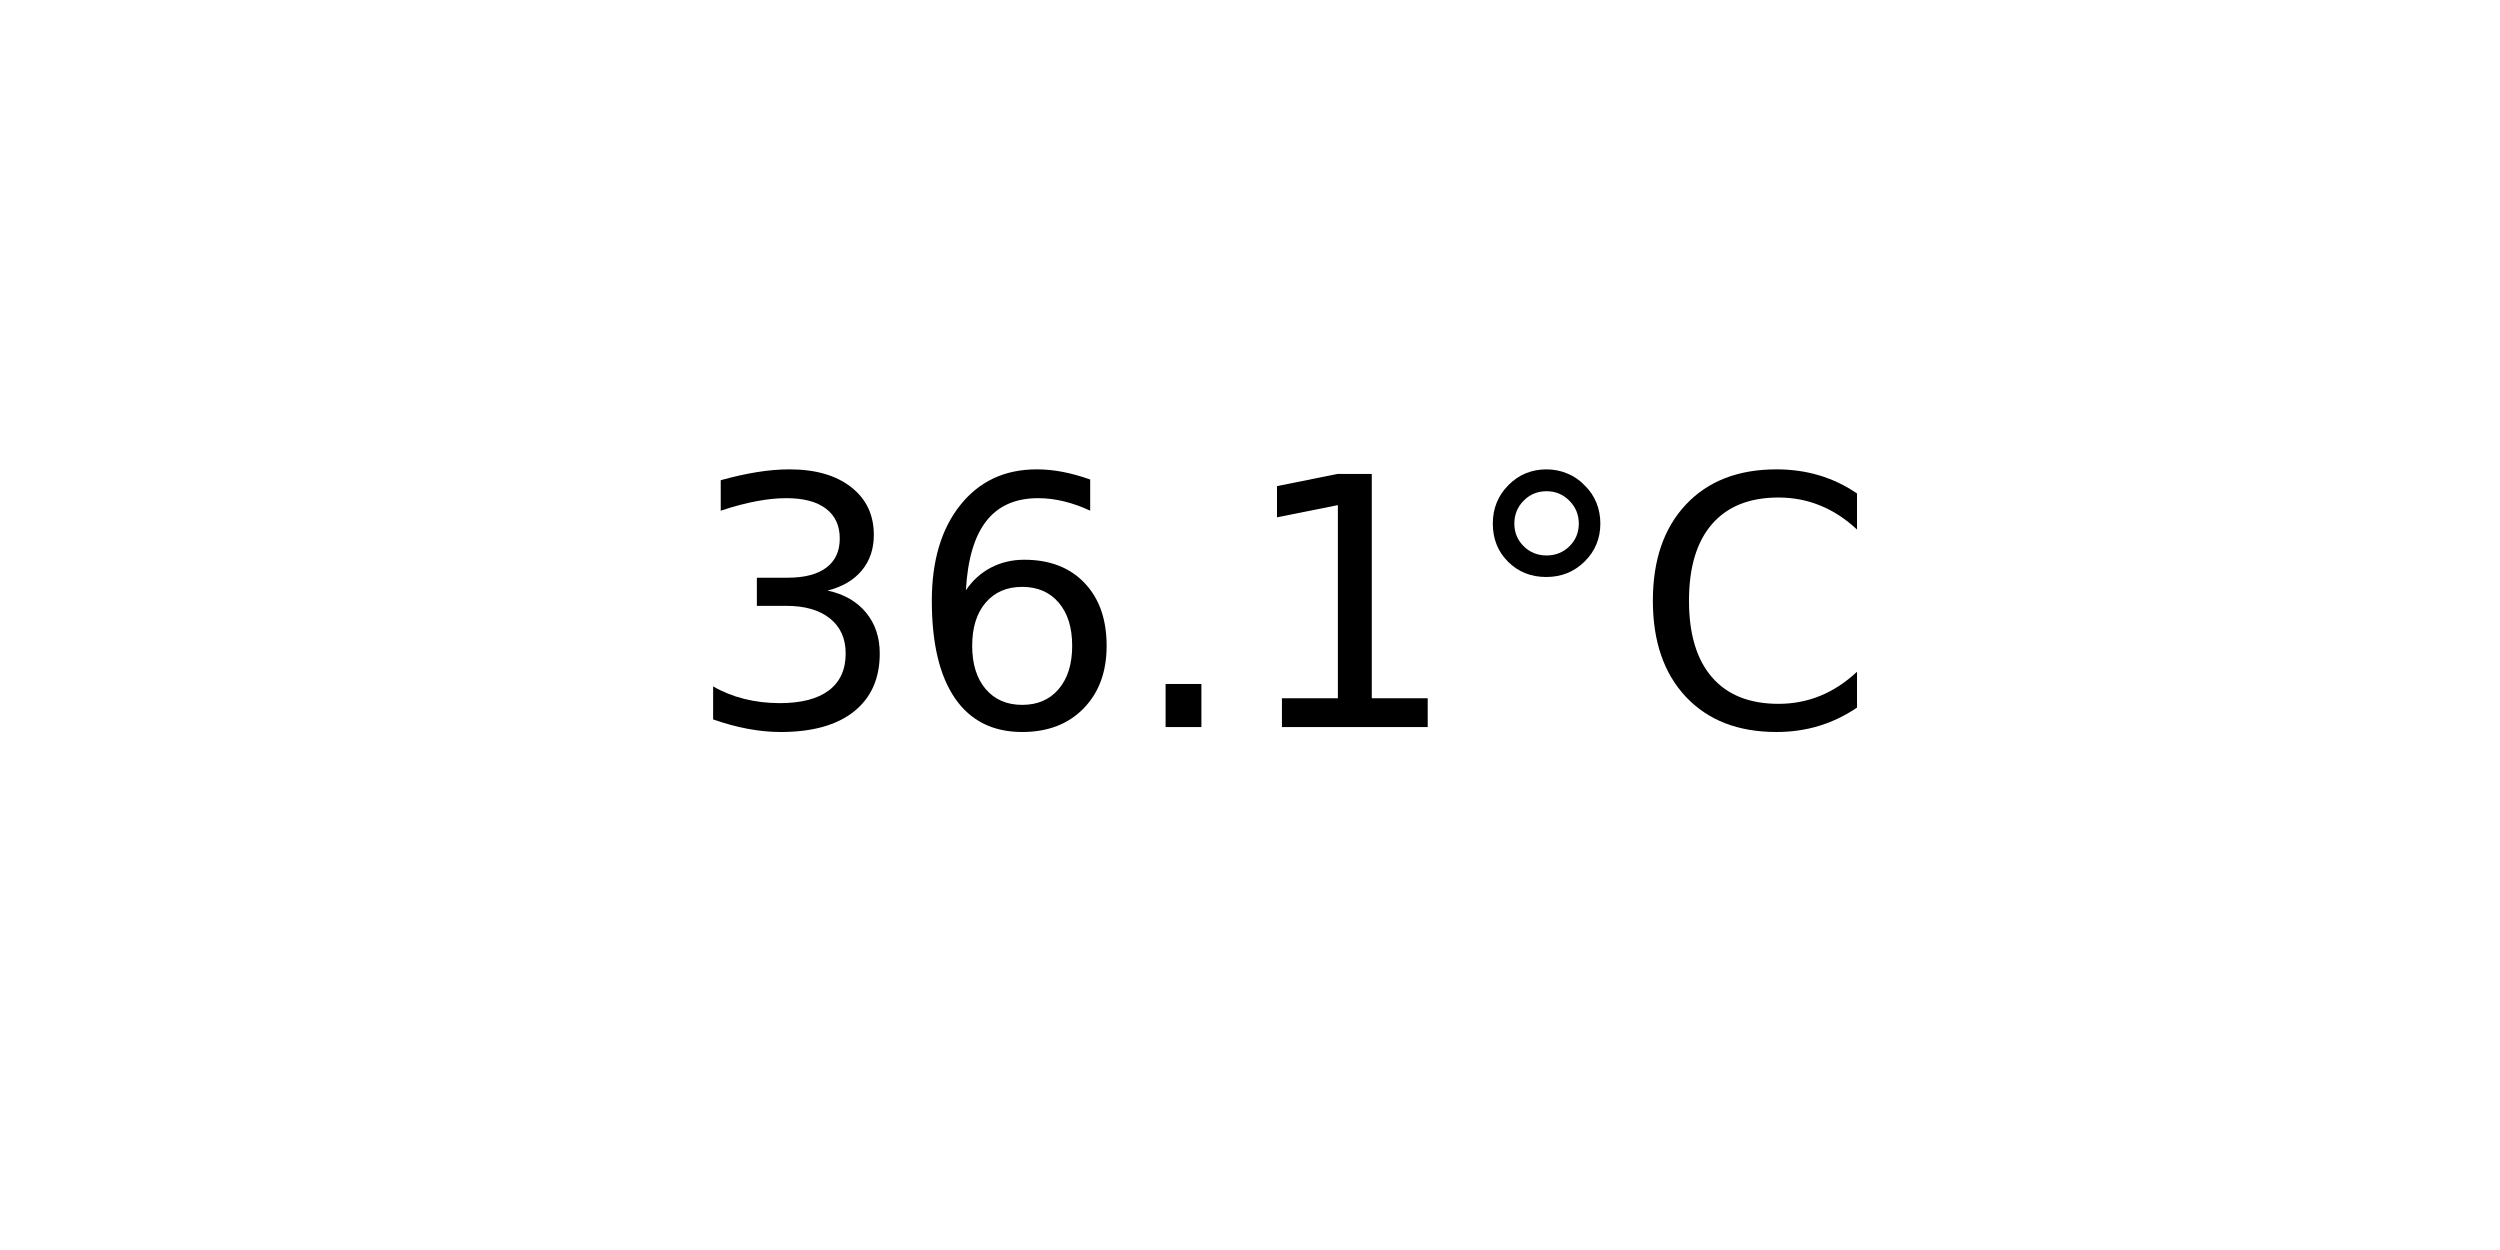
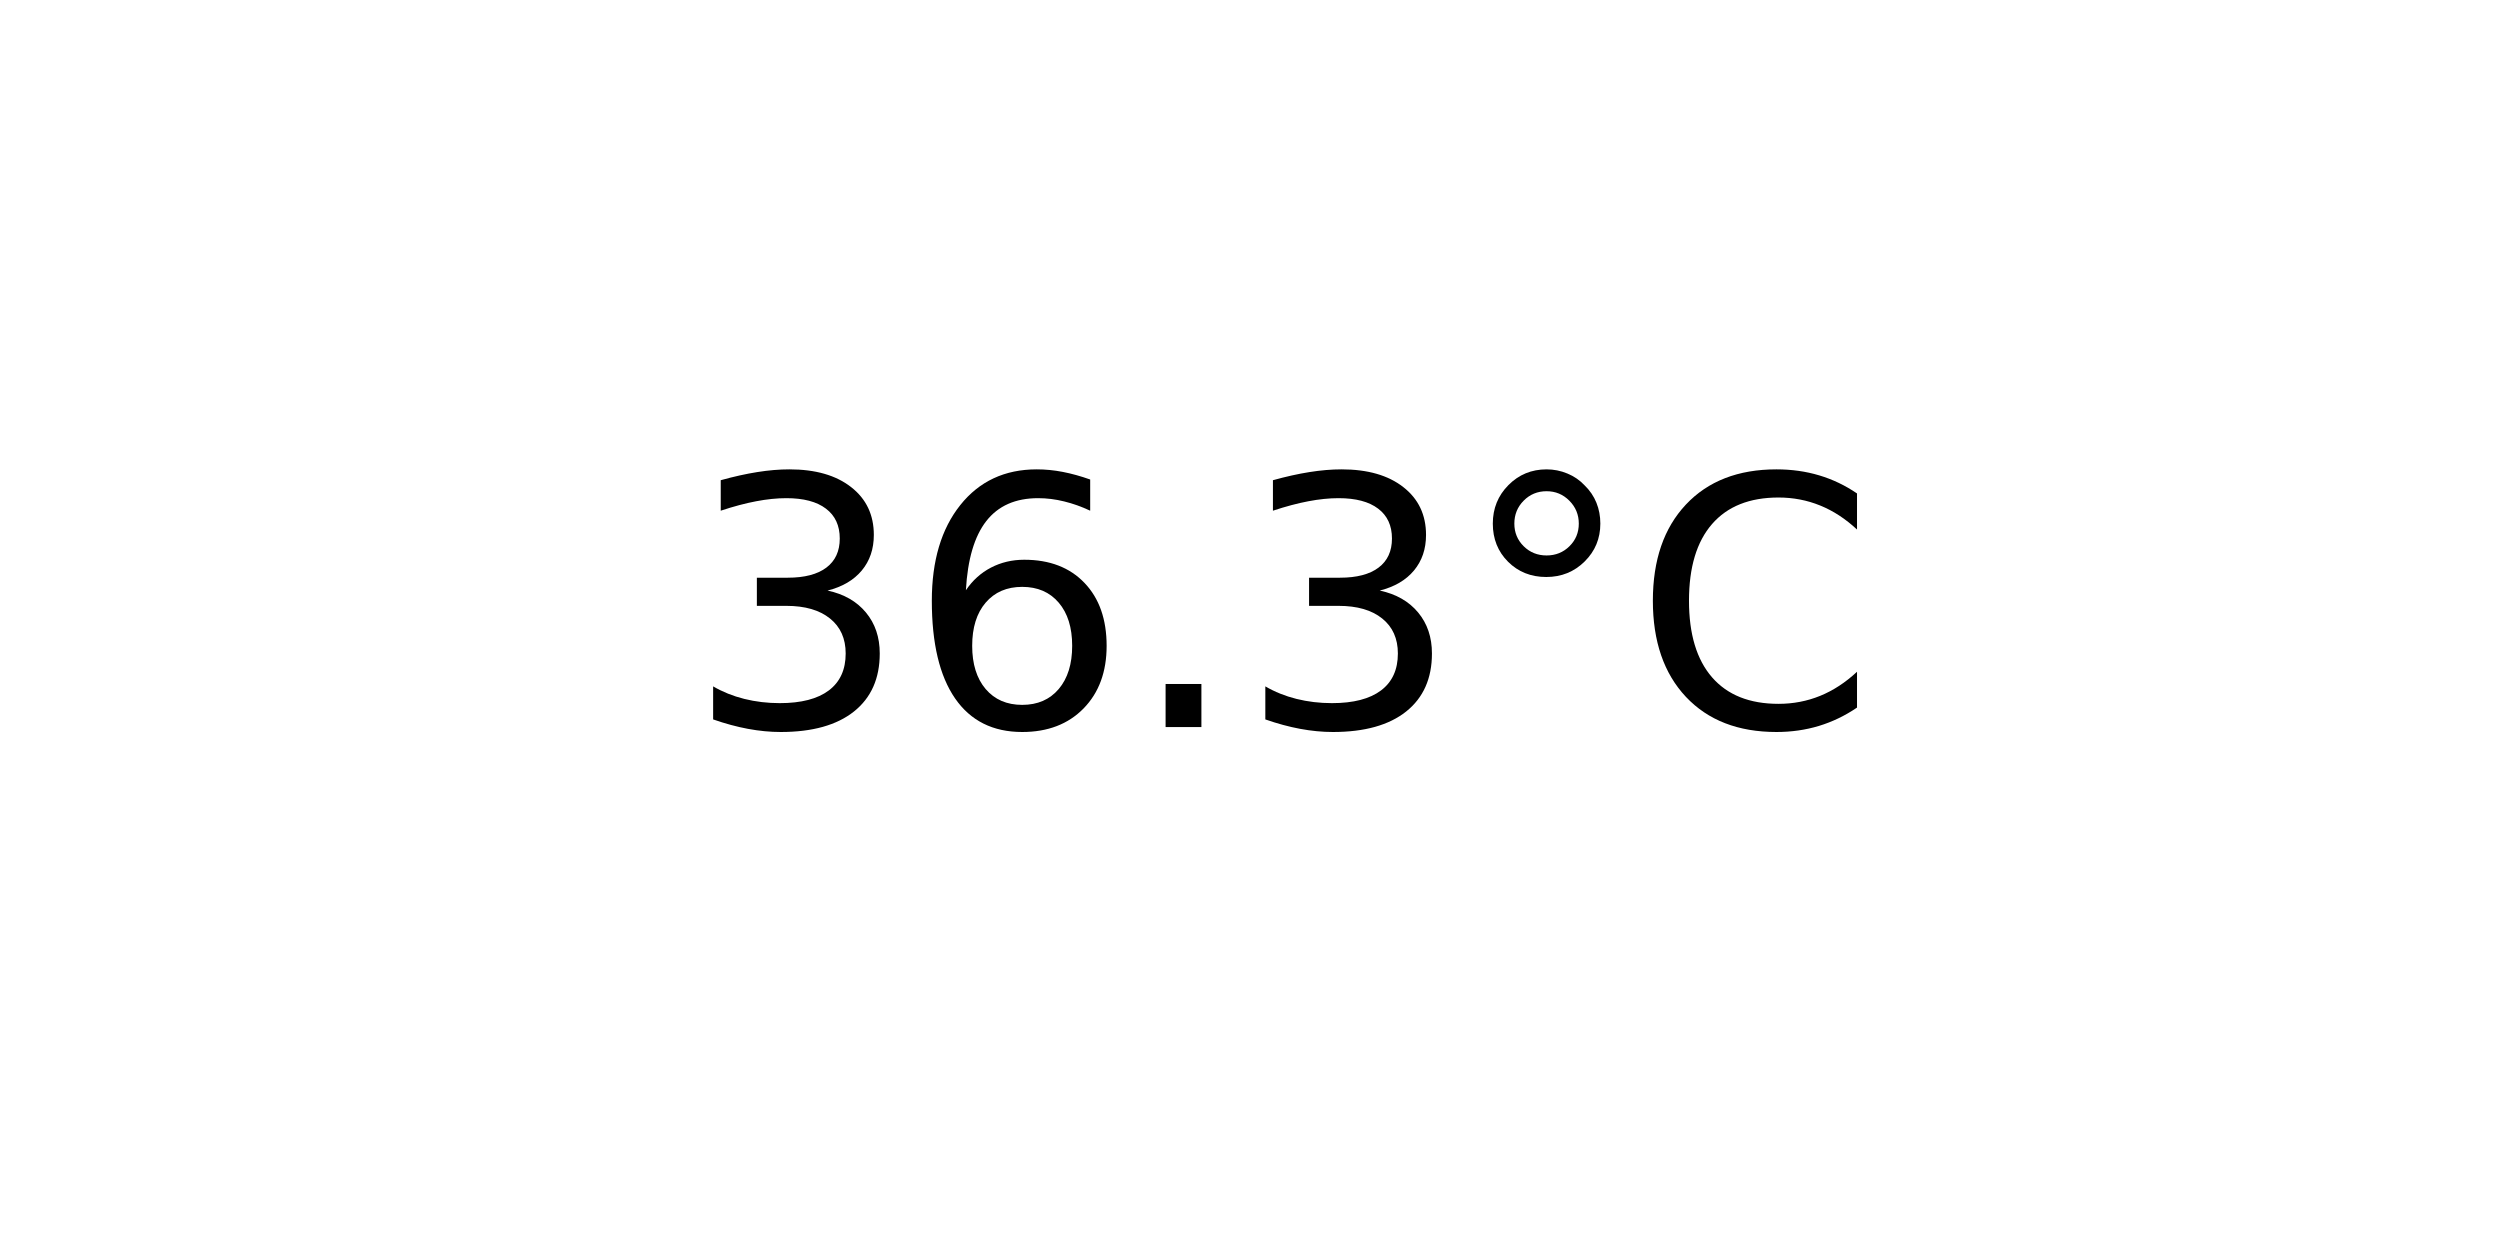
<svg xmlns="http://www.w3.org/2000/svg" xmlns:xlink="http://www.w3.org/1999/xlink" width="72pt" height="36pt" viewBox="0 0 72 36" version="1.1">
  <defs>
    <style type="text/css">*{stroke-linejoin: round; stroke-linecap: butt}</style>
  </defs>
  <g id="figure_1">
    <g id="axes_1">
      <g id="text_1">
        <g transform="translate(19.77578 20.93937) scale(0.1 -0.1)">
          <defs>
            <path id="DejaVuSans-33" d="M 2597 2516  Q 3050 2419 3304 2112  Q 3559 1806 3559 1356  Q 3559 666 3084 287  Q 2609 -91 1734 -91  Q 1441 -91 1130 -33  Q 819 25 488 141  L 488 750  Q 750 597 1062 519  Q 1375 441 1716 441  Q 2309 441 2620 675  Q 2931 909 2931 1356  Q 2931 1769 2642 2001  Q 2353 2234 1838 2234  L 1294 2234  L 1294 2753  L 1863 2753  Q 2328 2753 2575 2939  Q 2822 3125 2822 3475  Q 2822 3834 2567 4026  Q 2313 4219 1838 4219  Q 1578 4219 1281 4162  Q 984 4106 628 3988  L 628 4550  Q 988 4650 1302 4700  Q 1616 4750 1894 4750  Q 2613 4750 3031 4423  Q 3450 4097 3450 3541  Q 3450 3153 3228 2886  Q 3006 2619 2597 2516  z " transform="scale(0.015625)" />
            <path id="DejaVuSans-36" d="M 2113 2584  Q 1688 2584 1439 2293  Q 1191 2003 1191 1497  Q 1191 994 1439 701  Q 1688 409 2113 409  Q 2538 409 2786 701  Q 3034 994 3034 1497  Q 3034 2003 2786 2293  Q 2538 2584 2113 2584  z M 3366 4563  L 3366 3988  Q 3128 4100 2886 4159  Q 2644 4219 2406 4219  Q 1781 4219 1451 3797  Q 1122 3375 1075 2522  Q 1259 2794 1537 2939  Q 1816 3084 2150 3084  Q 2853 3084 3261 2657  Q 3669 2231 3669 1497  Q 3669 778 3244 343  Q 2819 -91 2113 -91  Q 1303 -91 875 529  Q 447 1150 447 2328  Q 447 3434 972 4092  Q 1497 4750 2381 4750  Q 2619 4750 2861 4703  Q 3103 4656 3366 4563  z " transform="scale(0.015625)" />
            <path id="DejaVuSans-2e" d="M 684 794  L 1344 794  L 1344 0  L 684 0  L 684 794  z " transform="scale(0.015625)" />
-             <path id="DejaVuSans-31" d="M 794 531  L 1825 531  L 1825 4091  L 703 3866  L 703 4441  L 1819 4666  L 2450 4666  L 2450 531  L 3481 531  L 3481 0  L 794 0  L 794 531  z " transform="scale(0.015625)" />
            <path id="DejaVuSans-b0" d="M 1600 4347  Q 1350 4347 1178 4173  Q 1006 4000 1006 3750  Q 1006 3503 1178 3333  Q 1350 3163 1600 3163  Q 1850 3163 2022 3333  Q 2194 3503 2194 3750  Q 2194 3997 2020 4172  Q 1847 4347 1600 4347  z M 1600 4750  Q 1800 4750 1984 4673  Q 2169 4597 2303 4453  Q 2447 4313 2519 4134  Q 2591 3956 2591 3750  Q 2591 3338 2302 3052  Q 2013 2766 1594 2766  Q 1172 2766 890 3047  Q 609 3328 609 3750  Q 609 4169 896 4459  Q 1184 4750 1600 4750  z " transform="scale(0.015625)" />
            <path id="DejaVuSans-43" d="M 4122 4306  L 4122 3641  Q 3803 3938 3442 4084  Q 3081 4231 2675 4231  Q 1875 4231 1450 3742  Q 1025 3253 1025 2328  Q 1025 1406 1450 917  Q 1875 428 2675 428  Q 3081 428 3442 575  Q 3803 722 4122 1019  L 4122 359  Q 3791 134 3420 21  Q 3050 -91 2638 -91  Q 1578 -91 968 557  Q 359 1206 359 2328  Q 359 3453 968 4101  Q 1578 4750 2638 4750  Q 3056 4750 3426 4639  Q 3797 4528 4122 4306  z " transform="scale(0.015625)" />
          </defs>
          <use xlink:href="#DejaVuSans-33" />
          <use xlink:href="#DejaVuSans-36" x="63.623" />
          <use xlink:href="#DejaVuSans-2e" x="127.246" />
-           <use xlink:href="#DejaVuSans-31" x="159.033" />
+           <use xlink:href="#DejaVuSans-33" x="159.033" />
          <use xlink:href="#DejaVuSans-b0" x="222.656" />
          <use xlink:href="#DejaVuSans-43" x="272.656" />
        </g>
      </g>
    </g>
  </g>
</svg>
